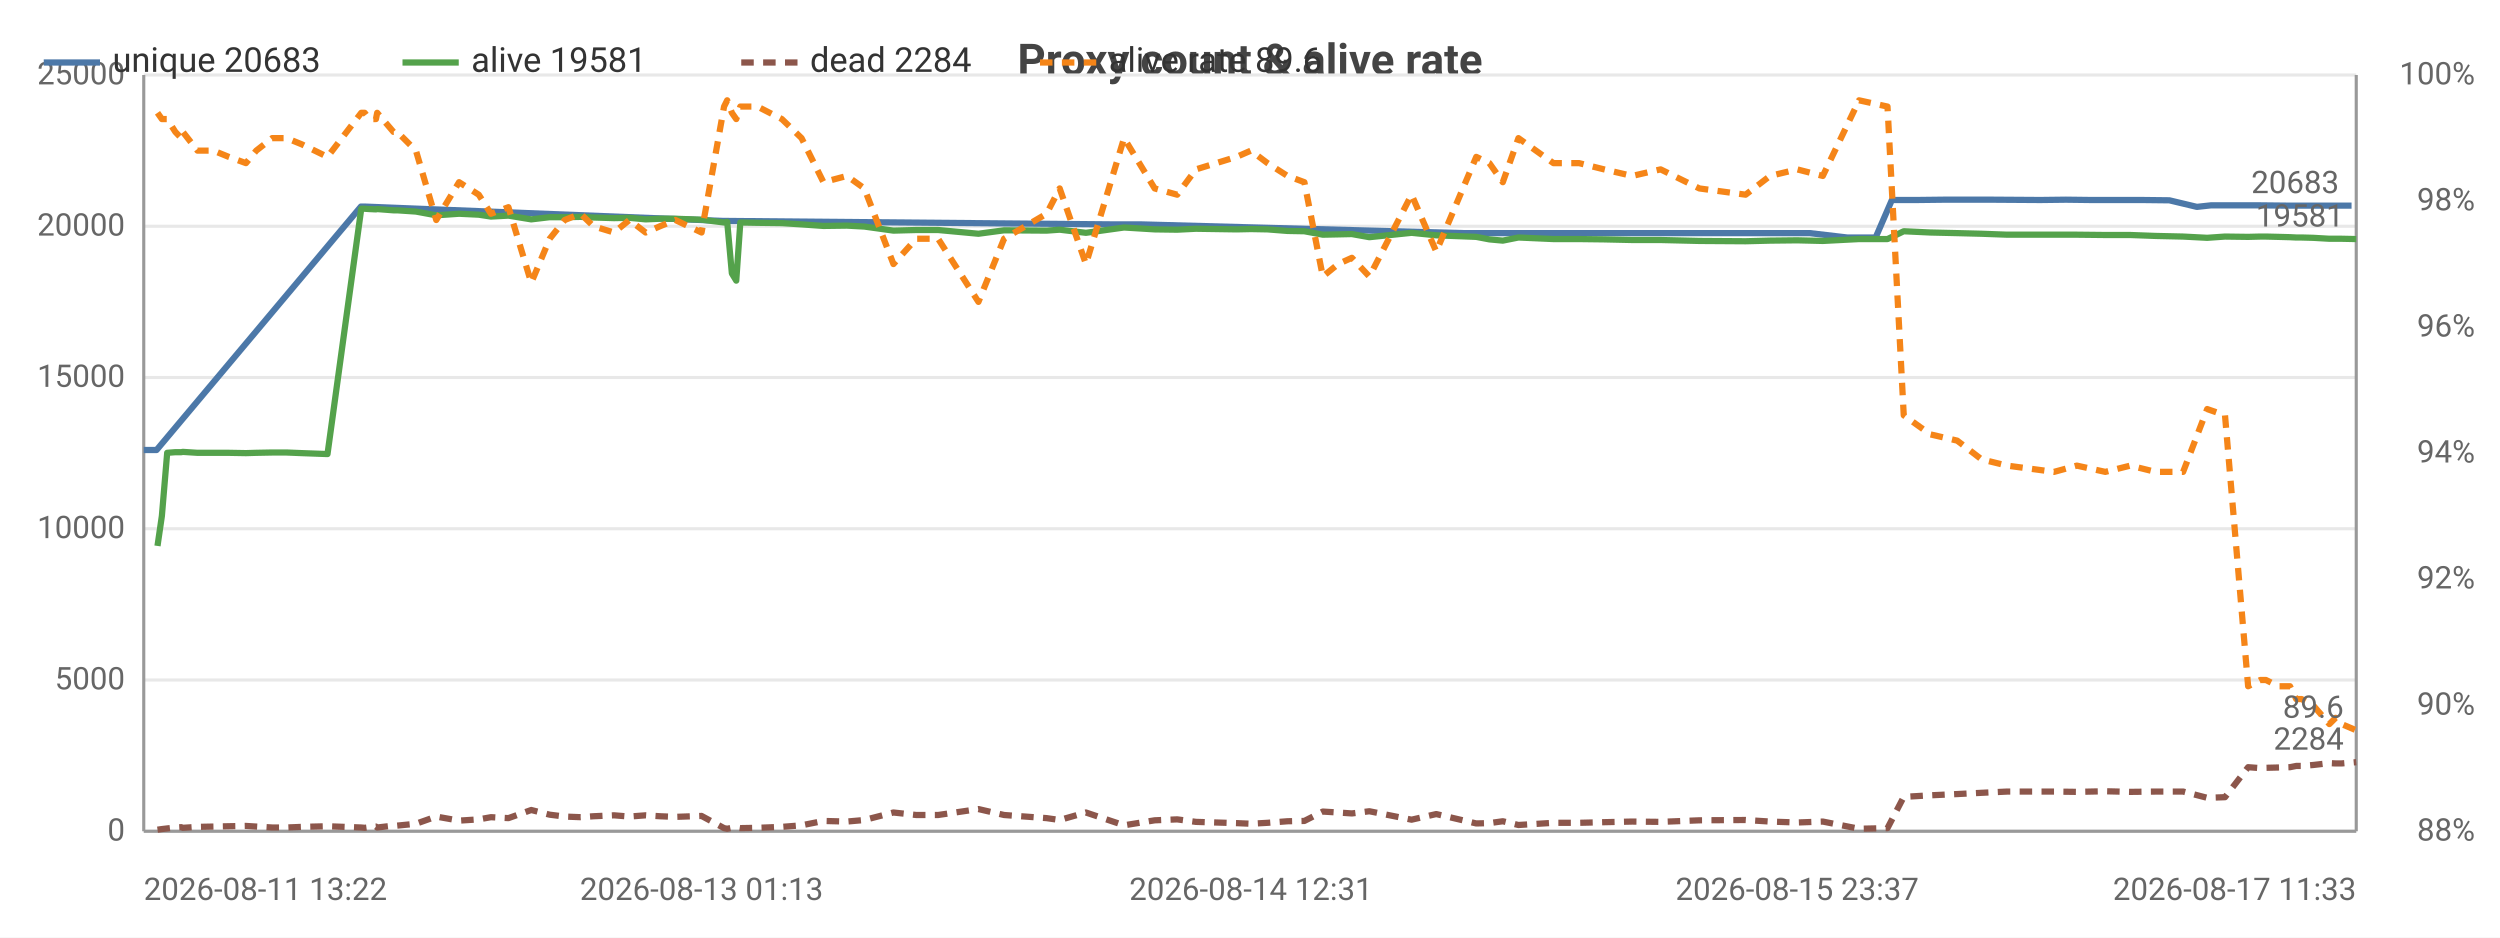
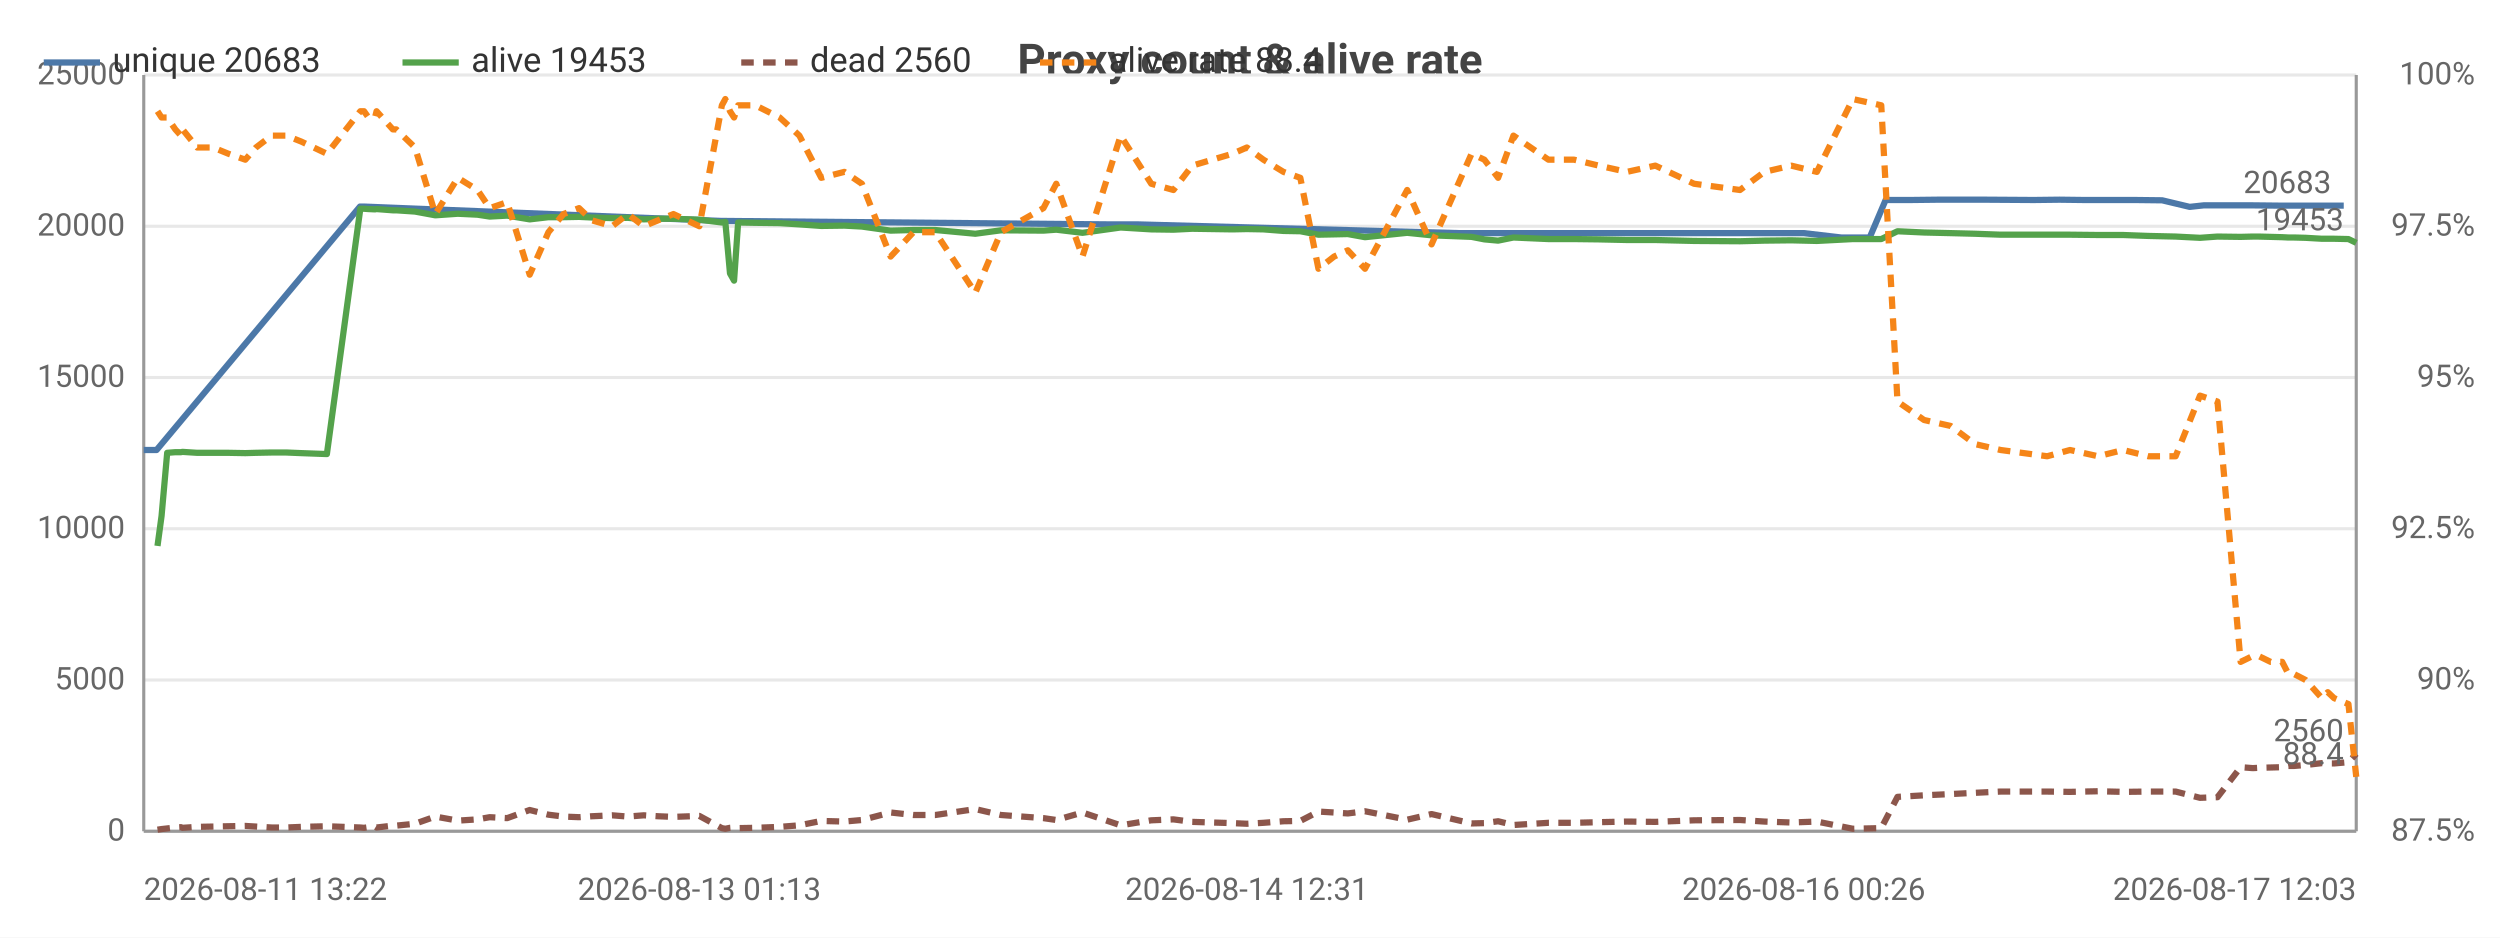
<svg xmlns="http://www.w3.org/2000/svg" width="800" height="300" viewBox="0 0 800 300">
  <rect width="800" height="300" fill="#ffffff" />
  <style>text{font-family:system-ui,-apple-system,'Segoe UI',Roboto,sans-serif}.g{stroke:#e8e8e8;stroke-width:1}.a{stroke:#999;stroke-width:1}.t{font-size:10px;fill:#666}.m{font-size:10px;text-anchor:middle;fill:#666}.e{font-size:10px;text-anchor:end;fill:#666}.l{font-size:11px;fill:#333}.tt{font-size:14px;font-weight:600;text-anchor:middle;fill:#444}.em{font-size:13px;text-anchor:middle;fill:#999}</style>
  <text class="tt" x="400.0" y="24">Proxy count &amp; alive rate</text>
  <line class="g" x1="46" y1="266" x2="754" y2="266" />
  <text class="e" x="40" y="269">0</text>
  <line class="g" x1="46" y1="217.6" x2="754" y2="217.6" />
  <text class="e" x="40" y="220.6">5000</text>
  <line class="g" x1="46" y1="169.2" x2="754" y2="169.2" />
  <text class="e" x="40" y="172.2">10000</text>
  <line class="g" x1="46" y1="120.8" x2="754" y2="120.8" />
  <text class="e" x="40" y="123.8">15000</text>
  <line class="g" x1="46" y1="72.4" x2="754" y2="72.4" />
  <text class="e" x="40" y="75.4">20000</text>
  <line class="g" x1="46" y1="24" x2="754" y2="24" />
  <text class="e" x="40" y="27">25000</text>
-   <text class="e" x="792" y="269">88%</text>
-   <text class="e" x="792" y="228.7">90%</text>
-   <text class="e" x="792" y="188.3">92%</text>
-   <text class="e" x="792" y="148">94%</text>
-   <text class="e" x="792" y="107.7">96%</text>
-   <text class="e" x="792" y="67.3">98%</text>
+   <text class="e" x="792" y="269">87.5%</text>
+   <text class="e" x="792" y="220.6">90%</text>
+   <text class="e" x="792" y="172.2">92.5%</text>
+   <text class="e" x="792" y="123.8">95%</text>
+   <text class="e" x="792" y="75.4">97.5%</text>
  <text class="e" x="792" y="27">100%</text>
  <line class="a" x1="754" y1="24" x2="754" y2="266" />
  <line class="a" x1="46" y1="24" x2="46" y2="266" />
  <line class="a" x1="46" y1="266" x2="754" y2="266" />
-   <polyline fill="none" stroke="#4c78a8" stroke-width="2" stroke-linejoin="round" points="46,144.0 50.1,144.0 115.5,66.1 116.6,66.1 231.5,70.7 232.5,70.7 355.7,71.8 364.9,71.8 468.3,74.6 473.2,74.6 554.1,74.6 563.1,74.6 570.7,74.6 579.1,74.6 591.1,76.0 600.2,76.0 605.4,64.0 613.4,64.0 621.9,63.9 629.8,63.9 637.8,63.9 652.9,64.0 661.1,63.9 669.1,64.0 678.2,64.0 685.5,64.0 694.2,64.1 703.0,66.2 707.6,65.7 718.3,65.7 722.1,65.7 731.5,65.8 733.3,65.8 739.0,65.8 743.9,65.8 748.2,65.8 752.5,65.8" />
+   <polyline fill="none" stroke="#4c78a8" stroke-width="2" stroke-linejoin="round" points="46,144.0 50.1,144.0 115.2,66.1 116.4,66.1 230.9,70.7 231.9,70.7 354.6,71.8 363.8,71.8 466.8,74.6 471.7,74.6 552.3,74.6 561.2,74.6 568.8,74.6 577.2,74.6 589.2,76.0 598.3,76.0 603.4,64.0 611.4,64.0 619.9,63.9 627.7,63.9 635.7,63.9 650.8,64.0 659.0,63.9 666.9,64.0 676.0,64.0 683.3,64.0 691.9,64.1 700.7,66.2 705.3,65.7 715.9,65.7 719.7,65.7 729.0,65.8 730.8,65.8 736.6,65.8 741.5,65.8 745.7,65.8 750.0,65.8" />
  <circle cx="46" cy="144.0" r="4" fill="transparent" />
-   <circle cx="115.5" cy="66.1" r="4" fill="transparent" />
-   <circle cx="231.5" cy="70.7" r="4" fill="transparent" />
-   <circle cx="355.7" cy="71.8" r="4" fill="transparent" />
-   <circle cx="468.3" cy="74.6" r="4" fill="transparent" />
-   <circle cx="473.2" cy="74.6" r="4" fill="transparent" />
-   <circle cx="563.1" cy="74.6" r="4" fill="transparent" />
-   <circle cx="579.1" cy="74.6" r="4" fill="transparent" />
-   <circle cx="600.2" cy="76.0" r="4" fill="transparent" />
-   <circle cx="613.4" cy="64.0" r="4" fill="transparent" />
-   <circle cx="629.8" cy="63.9" r="4" fill="transparent" />
-   <circle cx="652.9" cy="64.0" r="4" fill="transparent" />
-   <circle cx="669.1" cy="64.0" r="4" fill="transparent" />
-   <circle cx="685.5" cy="64.0" r="4" fill="transparent" />
-   <circle cx="703.0" cy="66.2" r="4" fill="transparent" />
-   <circle cx="707.6" cy="65.7" r="4" fill="transparent" />
-   <circle cx="722.1" cy="65.7" r="4" fill="transparent" />
-   <circle cx="733.3" cy="65.8" r="4" fill="transparent" />
-   <circle cx="743.9" cy="65.8" r="4" fill="transparent" />
-   <circle cx="752.5" cy="65.8" r="4" fill="transparent" />
-   <text class="t" x="748.5" y="61.8" text-anchor="end" fill="#4c78a8">20683</text>
-   <polyline fill="none" stroke="#54a24b" stroke-width="2" stroke-linejoin="round" points="50.4,174.7 51.8,165.1 53.5,144.9 56.1,144.7 58.0,144.7 58.5,144.6 63.2,144.9 68.3,144.9 73.2,144.9 78.7,145.0 82.0,144.9 87.1,144.8 91.7,144.8 96.6,145.0 104.8,145.3 115.6,66.8 116.7,66.8 118.2,66.9 120.3,67.0 120.7,66.9 125.9,67.3 127.1,67.3 133.1,67.7 139.6,68.9 146.9,68.4 153.2,68.7 157.1,69.3 162.7,69.0 170.0,70.2 175.9,69.5 180.7,69.5 185.8,69.4 189.9,69.6 196.5,69.8 201.4,69.7 206.6,70.2 211.2,70.0 216.1,70.0 224.5,70.3 231.7,71.2 232.7,71.0 234.2,87.5 235.6,89.8 236.9,71.2 242.4,71.3 250.2,71.4 256.5,71.8 263.5,72.3 271.0,72.2 276.6,72.5 285.9,73.8 293.2,73.6 300.2,73.6 313.1,74.8 321.3,73.7 334.9,73.8 339.1,73.5 347.5,74.5 359.7,72.8 369.5,73.4 376.7,73.5 382.7,73.2 395.7,73.4 400.3,73.3 405.6,73.4 412.0,73.9 417.4,74.0 423.3,75.1 428.2,75.0 432.6,74.9 438.2,75.9 451.7,74.5 459.6,75.3 472.4,75.8 476.6,76.6 480.9,77.0 485.9,76.0 497.1,76.5 505.3,76.5 513.3,76.6 522.3,76.8 531.4,76.8 543.8,77.1 558.6,77.2 566.4,77.0 575.1,76.9 583.3,77.1 594.9,76.5 604.0,76.5 609.2,74.0 617.7,74.4 626.3,74.6 634.1,74.8 642.3,75.1 657.3,75.1 664.6,75.1 673.7,75.2 681.7,75.2 689.8,75.5 698.6,75.7 706.3,76.1 712.0,75.7 719.4,75.8 723.3,75.7 725.1,75.7 729.1,75.8 732.8,75.9 734.8,76.0 736.5,76.0 740.2,76.1 745.4,76.4 747.4,76.4 749.3,76.4 754,76.5" />
+   <circle cx="115.2" cy="66.1" r="4" fill="transparent" />
+   <circle cx="230.9" cy="70.7" r="4" fill="transparent" />
+   <circle cx="354.6" cy="71.8" r="4" fill="transparent" />
+   <circle cx="466.8" cy="74.6" r="4" fill="transparent" />
+   <circle cx="471.7" cy="74.6" r="4" fill="transparent" />
+   <circle cx="561.2" cy="74.6" r="4" fill="transparent" />
+   <circle cx="577.2" cy="74.6" r="4" fill="transparent" />
+   <circle cx="598.3" cy="76.0" r="4" fill="transparent" />
+   <circle cx="611.4" cy="64.0" r="4" fill="transparent" />
+   <circle cx="627.7" cy="63.9" r="4" fill="transparent" />
+   <circle cx="650.8" cy="64.0" r="4" fill="transparent" />
+   <circle cx="666.9" cy="64.0" r="4" fill="transparent" />
+   <circle cx="683.3" cy="64.0" r="4" fill="transparent" />
+   <circle cx="700.7" cy="66.2" r="4" fill="transparent" />
+   <circle cx="705.3" cy="65.7" r="4" fill="transparent" />
+   <circle cx="719.7" cy="65.7" r="4" fill="transparent" />
+   <circle cx="730.8" cy="65.8" r="4" fill="transparent" />
+   <circle cx="741.5" cy="65.8" r="4" fill="transparent" />
+   <circle cx="750.0" cy="65.8" r="4" fill="transparent" />
+   <text class="t" x="746.0" y="61.8" text-anchor="end" fill="#4c78a8">20683</text>
+   <polyline fill="none" stroke="#54a24b" stroke-width="2" stroke-linejoin="round" points="50.4,174.7 51.7,165.1 53.5,144.9 56.1,144.7 57.9,144.7 58.4,144.6 63.1,144.9 68.2,144.9 73.1,144.9 78.5,145.0 81.9,144.9 86.9,144.8 91.6,144.8 96.4,145.0 104.6,145.3 115.3,66.8 116.5,66.8 117.9,66.9 120.0,67.0 120.5,66.9 125.7,67.3 126.8,67.3 132.8,67.7 139.3,68.9 146.5,68.4 152.8,68.7 156.7,69.3 162.3,69.0 169.5,70.2 175.5,69.5 180.3,69.5 185.3,69.4 189.4,69.6 195.9,69.8 200.9,69.7 206.0,70.2 210.6,70.0 215.5,70.0 223.8,70.3 231.0,71.2 232.1,71.0 233.6,87.5 234.9,89.8 236.2,71.2 241.7,71.3 249.5,71.4 255.8,71.8 262.8,72.3 270.2,72.2 275.8,72.5 285.0,73.8 292.3,73.6 299.3,73.6 312.1,74.8 320.3,73.7 333.9,73.8 338.0,73.5 346.4,74.5 358.6,72.8 368.4,73.4 375.5,73.5 381.5,73.2 394.4,73.4 399.0,73.3 404.3,73.4 410.7,73.9 416.1,74.0 421.9,75.1 426.9,75.0 431.3,74.9 436.8,75.9 450.3,74.5 458.1,75.3 470.9,75.8 475.0,76.6 479.4,77.0 484.3,76.0 495.5,76.5 503.7,76.5 511.6,76.6 520.6,76.8 529.7,76.8 542.1,77.1 556.8,77.2 564.6,77.0 573.2,76.9 581.4,77.1 592.9,76.5 602.0,76.5 607.2,74.0 615.7,74.4 624.2,74.6 632.0,74.8 640.2,75.1 655.1,75.1 662.4,75.1 671.4,75.2 679.4,75.2 687.5,75.5 696.2,75.7 704.0,76.1 709.6,75.7 717.0,75.8 720.9,75.7 722.7,75.7 726.6,75.8 730.3,75.9 732.3,76.0 734.1,76.0 737.8,76.1 743.0,76.4 744.9,76.4 746.9,76.4 751.5,76.5 754,77.7" />
  <circle cx="50.4" cy="174.7" r="4" fill="transparent" />
-   <circle cx="63.2" cy="144.9" r="4" fill="transparent" />
-   <circle cx="91.7" cy="144.8" r="4" fill="transparent" />
-   <circle cx="120.3" cy="67.0" r="4" fill="transparent" />
-   <circle cx="146.9" cy="68.4" r="4" fill="transparent" />
-   <circle cx="180.7" cy="69.5" r="4" fill="transparent" />
-   <circle cx="211.2" cy="70.0" r="4" fill="transparent" />
-   <circle cx="235.6" cy="89.8" r="4" fill="transparent" />
-   <circle cx="271.0" cy="72.2" r="4" fill="transparent" />
-   <circle cx="321.3" cy="73.7" r="4" fill="transparent" />
-   <circle cx="369.5" cy="73.4" r="4" fill="transparent" />
-   <circle cx="412.0" cy="73.9" r="4" fill="transparent" />
-   <circle cx="451.7" cy="74.5" r="4" fill="transparent" />
-   <circle cx="497.1" cy="76.5" r="4" fill="transparent" />
-   <circle cx="558.6" cy="77.2" r="4" fill="transparent" />
-   <circle cx="609.2" cy="74.0" r="4" fill="transparent" />
-   <circle cx="664.6" cy="75.1" r="4" fill="transparent" />
-   <circle cx="712.0" cy="75.7" r="4" fill="transparent" />
-   <circle cx="734.8" cy="76.0" r="4" fill="transparent" />
-   <circle cx="754" cy="76.5" r="4" fill="transparent" />
-   <text class="t" x="750" y="72.5" text-anchor="end" fill="#54a24b">19581</text>
-   <polyline fill="none" stroke="#8c564b" stroke-width="2" stroke-dasharray="4,3" stroke-linejoin="round" points="50.4,265.5 51.8,265.3 53.5,265.1 56.1,264.8 58.0,264.7 58.5,264.9 63.2,264.6 68.3,264.5 73.2,264.4 78.7,264.3 82.0,264.5 87.1,264.8 91.7,264.8 96.6,264.6 104.8,264.4 115.6,264.8 116.7,264.9 118.2,264.7 120.3,264.5 120.7,264.8 125.9,264.2 127.1,264.2 133.1,263.6 139.6,261.3 146.9,262.6 153.2,262.2 157.1,261.5 162.7,261.8 170.0,259.2 175.9,260.7 180.7,261.3 185.8,261.5 189.9,261.2 196.5,260.9 201.4,261.3 206.6,260.9 211.2,261.2 216.1,261.4 224.5,261.1 231.7,265.0 232.7,265.2 234.2,264.9 235.6,264.8 236.9,265.0 242.4,264.9 250.2,264.6 256.5,264.1 263.5,262.7 271.0,262.9 276.6,262.4 285.9,260.0 293.2,260.8 300.2,260.8 313.1,258.9 321.3,260.8 334.9,261.8 339.1,262.4 347.5,260.0 359.7,264.1 369.5,262.5 376.7,262.2 382.7,263.0 395.7,263.4 400.3,263.6 405.6,263.3 412.0,262.8 417.4,262.7 423.3,259.7 428.2,260.0 432.6,260.3 438.2,259.6 451.7,262.3 459.6,260.5 472.4,263.5 476.6,263.4 480.9,262.8 485.9,264.0 497.1,263.3 505.3,263.3 513.3,263.1 522.3,262.9 531.4,263.0 543.8,262.5 558.6,262.4 566.4,262.9 575.1,263.2 583.3,262.9 594.9,265.2 604.0,265.0 609.2,255.0 617.7,254.5 626.3,254.1 634.1,253.7 642.3,253.3 657.3,253.3 664.6,253.4 673.7,253.2 681.7,253.4 689.8,253.3 698.6,253.3 706.3,255.3 712.0,255.1 719.4,245.5 723.3,245.8 725.1,245.7 729.1,245.6 732.8,245.5 734.8,245.1 736.5,245.1 740.2,244.8 745.4,244.2 747.4,244.3 749.3,244.3 754,243.9" />
+   <circle cx="63.1" cy="144.9" r="4" fill="transparent" />
+   <circle cx="91.6" cy="144.8" r="4" fill="transparent" />
+   <circle cx="120.0" cy="67.0" r="4" fill="transparent" />
+   <circle cx="146.5" cy="68.4" r="4" fill="transparent" />
+   <circle cx="180.3" cy="69.5" r="4" fill="transparent" />
+   <circle cx="210.6" cy="70.0" r="4" fill="transparent" />
+   <circle cx="234.9" cy="89.8" r="4" fill="transparent" />
+   <circle cx="270.2" cy="72.2" r="4" fill="transparent" />
+   <circle cx="320.3" cy="73.7" r="4" fill="transparent" />
+   <circle cx="375.5" cy="73.5" r="4" fill="transparent" />
+   <circle cx="416.1" cy="74.0" r="4" fill="transparent" />
+   <circle cx="458.1" cy="75.3" r="4" fill="transparent" />
+   <circle cx="503.7" cy="76.5" r="4" fill="transparent" />
+   <circle cx="564.6" cy="77.0" r="4" fill="transparent" />
+   <circle cx="615.7" cy="74.4" r="4" fill="transparent" />
+   <circle cx="671.4" cy="75.2" r="4" fill="transparent" />
+   <circle cx="717.0" cy="75.8" r="4" fill="transparent" />
+   <circle cx="734.1" cy="76.0" r="4" fill="transparent" />
+   <circle cx="754" cy="77.7" r="4" fill="transparent" />
+   <text class="t" x="750" y="73.7" text-anchor="end" fill="#54a24b">19453</text>
+   <polyline fill="none" stroke="#8c564b" stroke-width="2" stroke-dasharray="4,3" stroke-linejoin="round" points="50.4,265.5 51.7,265.3 53.5,265.1 56.1,264.8 57.9,264.7 58.4,264.9 63.1,264.6 68.2,264.5 73.1,264.4 78.5,264.3 81.9,264.5 86.9,264.8 91.6,264.8 96.4,264.6 104.6,264.4 115.3,264.8 116.5,264.9 117.9,264.7 120.0,264.5 120.5,264.8 125.7,264.2 126.8,264.2 132.8,263.6 139.3,261.3 146.5,262.6 152.8,262.2 156.7,261.5 162.3,261.8 169.5,259.2 175.5,260.7 180.3,261.3 185.3,261.5 189.4,261.2 195.9,260.9 200.9,261.3 206.0,260.9 210.6,261.2 215.5,261.4 223.8,261.1 231.0,265.0 232.1,265.2 233.6,264.9 234.9,264.8 236.2,265.0 241.7,264.9 249.5,264.6 255.8,264.1 262.8,262.7 270.2,262.9 275.8,262.4 285.0,260.0 292.3,260.8 299.3,260.8 312.1,258.9 320.3,260.8 333.9,261.8 338.0,262.4 346.4,260.0 358.6,264.1 368.4,262.5 375.5,262.2 381.5,263.0 394.4,263.4 399.0,263.6 404.3,263.3 410.7,262.8 416.1,262.7 421.9,259.7 426.9,260.0 431.3,260.3 436.8,259.6 450.3,262.3 458.1,260.5 470.9,263.5 475.0,263.4 479.4,262.8 484.3,264.0 495.5,263.3 503.7,263.3 511.6,263.1 520.6,262.9 529.7,263.0 542.1,262.5 556.8,262.4 564.6,262.9 573.2,263.2 581.4,262.9 592.9,265.2 602.0,265.0 607.2,255.0 615.7,254.5 624.2,254.1 632.0,253.7 640.2,253.3 655.1,253.3 662.4,253.4 671.4,253.2 679.4,253.4 687.5,253.3 696.2,253.3 704.0,255.3 709.6,255.1 717.0,245.5 720.9,245.8 722.7,245.7 726.6,245.6 730.3,245.5 732.3,245.1 734.1,245.1 737.8,244.8 743.0,244.2 744.9,244.3 746.9,244.3 751.5,243.9 754,241.2" />
  <circle cx="50.4" cy="265.5" r="4" fill="transparent" />
-   <circle cx="63.2" cy="264.6" r="4" fill="transparent" />
-   <circle cx="91.7" cy="264.8" r="4" fill="transparent" />
-   <circle cx="120.3" cy="264.5" r="4" fill="transparent" />
-   <circle cx="146.9" cy="262.6" r="4" fill="transparent" />
-   <circle cx="180.7" cy="261.3" r="4" fill="transparent" />
-   <circle cx="211.2" cy="261.2" r="4" fill="transparent" />
-   <circle cx="235.6" cy="264.8" r="4" fill="transparent" />
-   <circle cx="271.0" cy="262.9" r="4" fill="transparent" />
-   <circle cx="321.3" cy="260.8" r="4" fill="transparent" />
-   <circle cx="369.5" cy="262.5" r="4" fill="transparent" />
-   <circle cx="412.0" cy="262.8" r="4" fill="transparent" />
-   <circle cx="451.7" cy="262.3" r="4" fill="transparent" />
-   <circle cx="497.1" cy="263.3" r="4" fill="transparent" />
-   <circle cx="558.6" cy="262.4" r="4" fill="transparent" />
-   <circle cx="609.2" cy="255.0" r="4" fill="transparent" />
-   <circle cx="664.6" cy="253.4" r="4" fill="transparent" />
-   <circle cx="712.0" cy="255.1" r="4" fill="transparent" />
-   <circle cx="734.8" cy="245.1" r="4" fill="transparent" />
-   <circle cx="754" cy="243.9" r="4" fill="transparent" />
-   <text class="t" x="750" y="239.9" text-anchor="end" fill="#8c564b">2284</text>
-   <polyline fill="none" stroke="#f58518" stroke-width="2" stroke-dasharray="4,3" stroke-linejoin="round" points="50.4,36.1 51.8,38.1 53.5,38.1 56.1,42.2 58.0,44.2 58.5,42.2 63.2,48.2 68.3,48.2 73.2,50.2 78.7,52.2 82.0,48.2 87.1,44.2 91.7,44.2 96.6,46.2 104.8,50.2 115.6,36.1 116.7,36.1 118.2,38.1 120.3,38.1 120.7,36.1 125.9,42.2 127.1,42.2 133.1,48.2 139.6,70.4 146.9,58.3 153.2,62.3 157.1,68.4 162.7,66.3 170.0,90.5 175.9,76.4 180.7,70.4 185.8,68.4 189.9,72.4 196.5,74.4 201.4,70.4 206.6,74.4 211.2,72.4 216.1,70.4 224.5,74.4 231.7,34.1 232.7,32.1 234.2,36.1 235.6,38.1 236.9,34.1 242.4,34.1 250.2,38.1 256.5,44.2 263.5,58.3 271.0,56.3 276.6,60.3 285.9,84.5 293.2,76.4 300.2,76.4 313.1,96.6 321.3,76.4 334.9,68.4 339.1,60.3 347.5,84.5 359.7,44.2 369.5,60.3 376.7,62.3 382.7,54.2 395.7,50.2 400.3,48.2 405.6,52.2 412.0,56.3 417.4,58.3 423.3,88.5 428.2,84.5 432.6,82.5 438.2,88.5 451.7,62.3 459.6,80.5 472.4,50.2 476.6,52.2 480.9,58.3 485.9,44.2 497.1,52.2 505.3,52.2 513.3,54.2 522.3,56.3 531.4,54.2 543.8,60.3 558.6,62.3 566.4,56.3 575.1,54.2 583.3,56.3 594.9,32.1 604.0,34.1 609.2,132.9 617.7,139.0 626.3,141.0 634.1,147.0 642.3,149.0 657.3,151.0 664.6,149.0 673.7,151.0 681.7,149.0 689.8,151.0 698.6,151.0 706.3,130.9 712.0,132.9 719.4,219.6 723.3,217.6 725.1,217.6 729.1,219.6 732.8,219.6 734.8,223.7 736.5,223.7 740.2,225.7 745.4,231.7 747.4,229.7 749.3,231.7 754,233.7" />
-   <circle cx="50.4" cy="36.1" r="4" fill="transparent" />
-   <circle cx="63.2" cy="48.2" r="4" fill="transparent" />
-   <circle cx="91.7" cy="44.2" r="4" fill="transparent" />
-   <circle cx="120.3" cy="38.1" r="4" fill="transparent" />
-   <circle cx="146.9" cy="58.3" r="4" fill="transparent" />
-   <circle cx="180.7" cy="70.4" r="4" fill="transparent" />
-   <circle cx="211.2" cy="72.4" r="4" fill="transparent" />
-   <circle cx="235.6" cy="38.1" r="4" fill="transparent" />
-   <circle cx="271.0" cy="56.3" r="4" fill="transparent" />
-   <circle cx="321.3" cy="76.4" r="4" fill="transparent" />
-   <circle cx="369.5" cy="60.3" r="4" fill="transparent" />
-   <circle cx="412.0" cy="56.3" r="4" fill="transparent" />
-   <circle cx="451.7" cy="62.3" r="4" fill="transparent" />
-   <circle cx="497.1" cy="52.2" r="4" fill="transparent" />
-   <circle cx="558.6" cy="62.3" r="4" fill="transparent" />
-   <circle cx="609.2" cy="132.9" r="4" fill="transparent" />
-   <circle cx="664.6" cy="149.0" r="4" fill="transparent" />
-   <circle cx="712.0" cy="132.9" r="4" fill="transparent" />
-   <circle cx="734.8" cy="223.7" r="4" fill="transparent" />
-   <circle cx="754" cy="233.7" r="4" fill="transparent" />
-   <text class="t" x="750" y="229.7" text-anchor="end" fill="#f58518">89.6</text>
+   <circle cx="63.1" cy="264.6" r="4" fill="transparent" />
+   <circle cx="91.6" cy="264.8" r="4" fill="transparent" />
+   <circle cx="120.0" cy="264.5" r="4" fill="transparent" />
+   <circle cx="146.5" cy="262.6" r="4" fill="transparent" />
+   <circle cx="180.3" cy="261.3" r="4" fill="transparent" />
+   <circle cx="210.6" cy="261.2" r="4" fill="transparent" />
+   <circle cx="234.9" cy="264.8" r="4" fill="transparent" />
+   <circle cx="270.2" cy="262.9" r="4" fill="transparent" />
+   <circle cx="320.3" cy="260.8" r="4" fill="transparent" />
+   <circle cx="375.5" cy="262.2" r="4" fill="transparent" />
+   <circle cx="416.1" cy="262.7" r="4" fill="transparent" />
+   <circle cx="458.1" cy="260.5" r="4" fill="transparent" />
+   <circle cx="503.7" cy="263.3" r="4" fill="transparent" />
+   <circle cx="564.6" cy="262.9" r="4" fill="transparent" />
+   <circle cx="615.7" cy="254.5" r="4" fill="transparent" />
+   <circle cx="671.4" cy="253.2" r="4" fill="transparent" />
+   <circle cx="717.0" cy="245.5" r="4" fill="transparent" />
+   <circle cx="734.1" cy="245.1" r="4" fill="transparent" />
+   <circle cx="754" cy="241.2" r="4" fill="transparent" />
+   <text class="t" x="750" y="237.2" text-anchor="end" fill="#8c564b">2560</text>
+   <polyline fill="none" stroke="#f58518" stroke-width="2" stroke-dasharray="4,3" stroke-linejoin="round" points="50.4,35.6 51.7,37.6 53.5,37.6 56.1,41.4 57.9,43.4 58.4,41.4 63.1,47.2 68.2,47.2 73.1,49.2 78.5,51.1 81.9,47.2 86.9,43.4 91.6,43.4 96.4,45.3 104.6,49.2 115.3,35.6 116.5,35.6 117.9,37.6 120.0,37.6 120.5,35.6 125.7,41.4 126.8,41.4 132.8,47.2 139.3,68.5 146.5,56.9 152.8,60.8 156.7,66.6 162.3,64.7 169.5,87.9 175.5,74.3 180.3,68.5 185.3,66.6 189.4,70.5 195.9,72.4 200.9,68.5 206.0,72.4 210.6,70.5 215.5,68.5 223.8,72.4 231.0,33.7 232.1,31.7 233.6,35.6 234.9,37.6 236.2,33.7 241.7,33.7 249.5,37.6 255.8,43.4 262.8,56.9 270.2,55.0 275.8,58.8 285.0,82.1 292.3,74.3 299.3,74.3 312.1,93.7 320.3,74.3 333.9,66.6 338.0,58.8 346.4,82.1 358.6,43.4 368.4,58.8 375.5,60.8 381.5,53.0 394.4,49.2 399.0,47.2 404.3,51.1 410.7,55.0 416.1,56.9 421.9,86.0 426.9,82.1 431.3,80.1 436.8,86.0 450.3,60.8 458.1,78.2 470.9,49.2 475.0,51.1 479.4,56.9 484.3,43.4 495.5,51.1 503.7,51.1 511.6,53.0 520.6,55.0 529.7,53.0 542.1,58.8 556.8,60.8 564.6,55.0 573.2,53.0 581.4,55.0 592.9,31.7 602.0,33.7 607.2,128.5 615.7,134.4 624.2,136.3 632.0,142.1 640.2,144.0 655.1,146.0 662.4,144.0 671.4,146.0 679.4,144.0 687.5,146.0 696.2,146.0 704.0,126.6 709.6,128.5 717.0,211.8 720.9,209.9 722.7,209.9 726.6,211.8 730.3,211.8 732.3,215.7 734.1,215.7 737.8,217.6 743.0,223.4 744.9,221.5 746.9,223.4 751.5,225.3 754,248.6" />
+   <circle cx="50.4" cy="35.6" r="4" fill="transparent" />
+   <circle cx="63.1" cy="47.2" r="4" fill="transparent" />
+   <circle cx="91.6" cy="43.4" r="4" fill="transparent" />
+   <circle cx="120.0" cy="37.6" r="4" fill="transparent" />
+   <circle cx="146.5" cy="56.9" r="4" fill="transparent" />
+   <circle cx="180.3" cy="68.5" r="4" fill="transparent" />
+   <circle cx="210.6" cy="70.5" r="4" fill="transparent" />
+   <circle cx="234.9" cy="37.6" r="4" fill="transparent" />
+   <circle cx="270.2" cy="55.0" r="4" fill="transparent" />
+   <circle cx="320.3" cy="74.3" r="4" fill="transparent" />
+   <circle cx="375.5" cy="60.8" r="4" fill="transparent" />
+   <circle cx="416.1" cy="56.9" r="4" fill="transparent" />
+   <circle cx="458.1" cy="78.2" r="4" fill="transparent" />
+   <circle cx="503.7" cy="51.1" r="4" fill="transparent" />
+   <circle cx="564.6" cy="55.0" r="4" fill="transparent" />
+   <circle cx="615.7" cy="134.4" r="4" fill="transparent" />
+   <circle cx="671.4" cy="146.0" r="4" fill="transparent" />
+   <circle cx="717.0" cy="211.8" r="4" fill="transparent" />
+   <circle cx="734.1" cy="215.7" r="4" fill="transparent" />
+   <circle cx="754" cy="248.6" r="4" fill="transparent" />
+   <text class="t" x="750" y="244.6" text-anchor="end" fill="#f58518">88.4</text>
  <text class="t" x="46" y="288">2026-08-11 13:22</text>
-   <text class="m" x="224.5" y="288">2026-08-13 01:13</text>
-   <text class="m" x="400.3" y="288">2026-08-14 12:31</text>
-   <text class="m" x="575.1" y="288">2026-08-15 23:37</text>
-   <text class="e" x="754" y="288">2026-08-17 11:33</text>
+   <text class="m" x="223.8" y="288">2026-08-13 01:13</text>
+   <text class="m" x="399.0" y="288">2026-08-14 12:31</text>
+   <text class="m" x="577.2" y="288">2026-08-16 00:26</text>
+   <text class="e" x="754" y="288">2026-08-17 12:03</text>
  <line x1="14" y1="20" x2="32" y2="20" stroke="#4c78a8" stroke-width="2" />
  <text class="l" x="36" y="23">unique 20683</text>
  <line x1="128.8" y1="20" x2="146.8" y2="20" stroke="#54a24b" stroke-width="2" />
-   <text class="l" x="150.8" y="23">alive 19581</text>
+   <text class="l" x="150.8" y="23">alive 19453</text>
  <line x1="237.2" y1="20" x2="255.2" y2="20" stroke="#8c564b" stroke-width="2" stroke-dasharray="4,3" />
-   <text class="l" x="259.2" y="23">dead 2284</text>
+   <text class="l" x="259.2" y="23">dead 2560</text>
  <line x1="332.8" y1="20" x2="350.8" y2="20" stroke="#f58518" stroke-width="2" stroke-dasharray="4,3" />
-   <text class="l" x="354.8" y="23">alive rate 89.6</text>
+   <text class="l" x="354.8" y="23">alive rate 88.4</text>
</svg>
